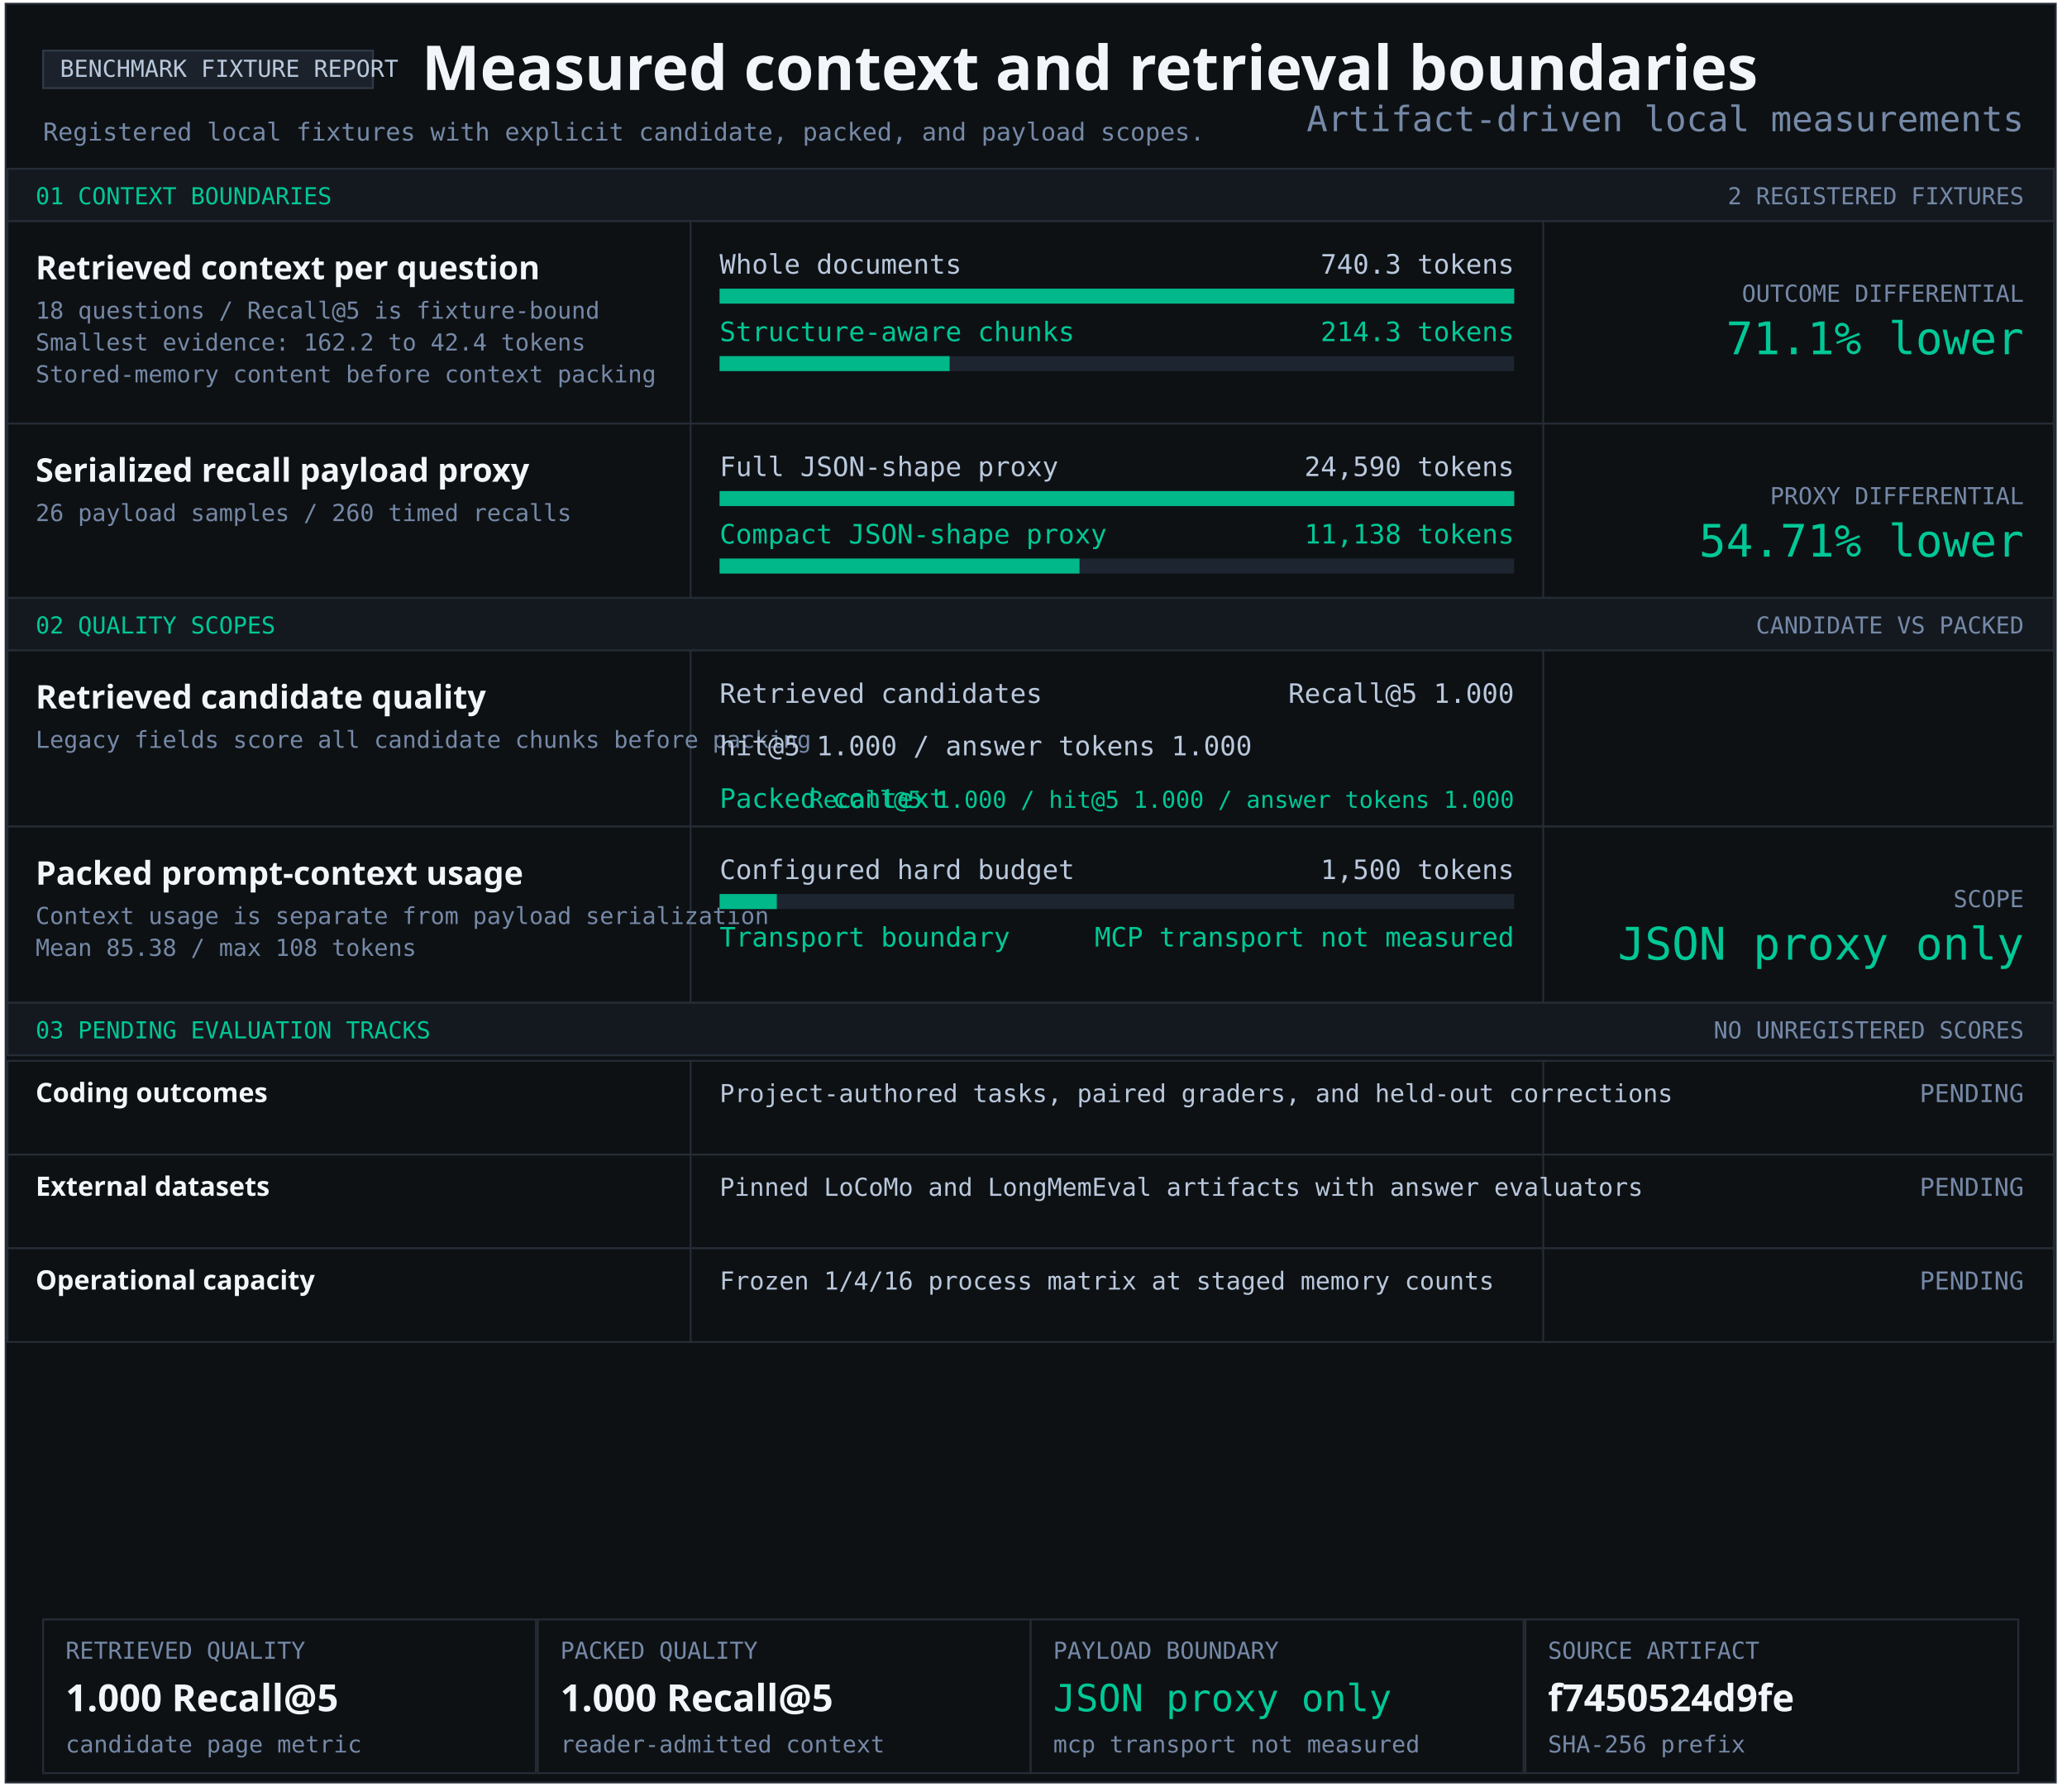
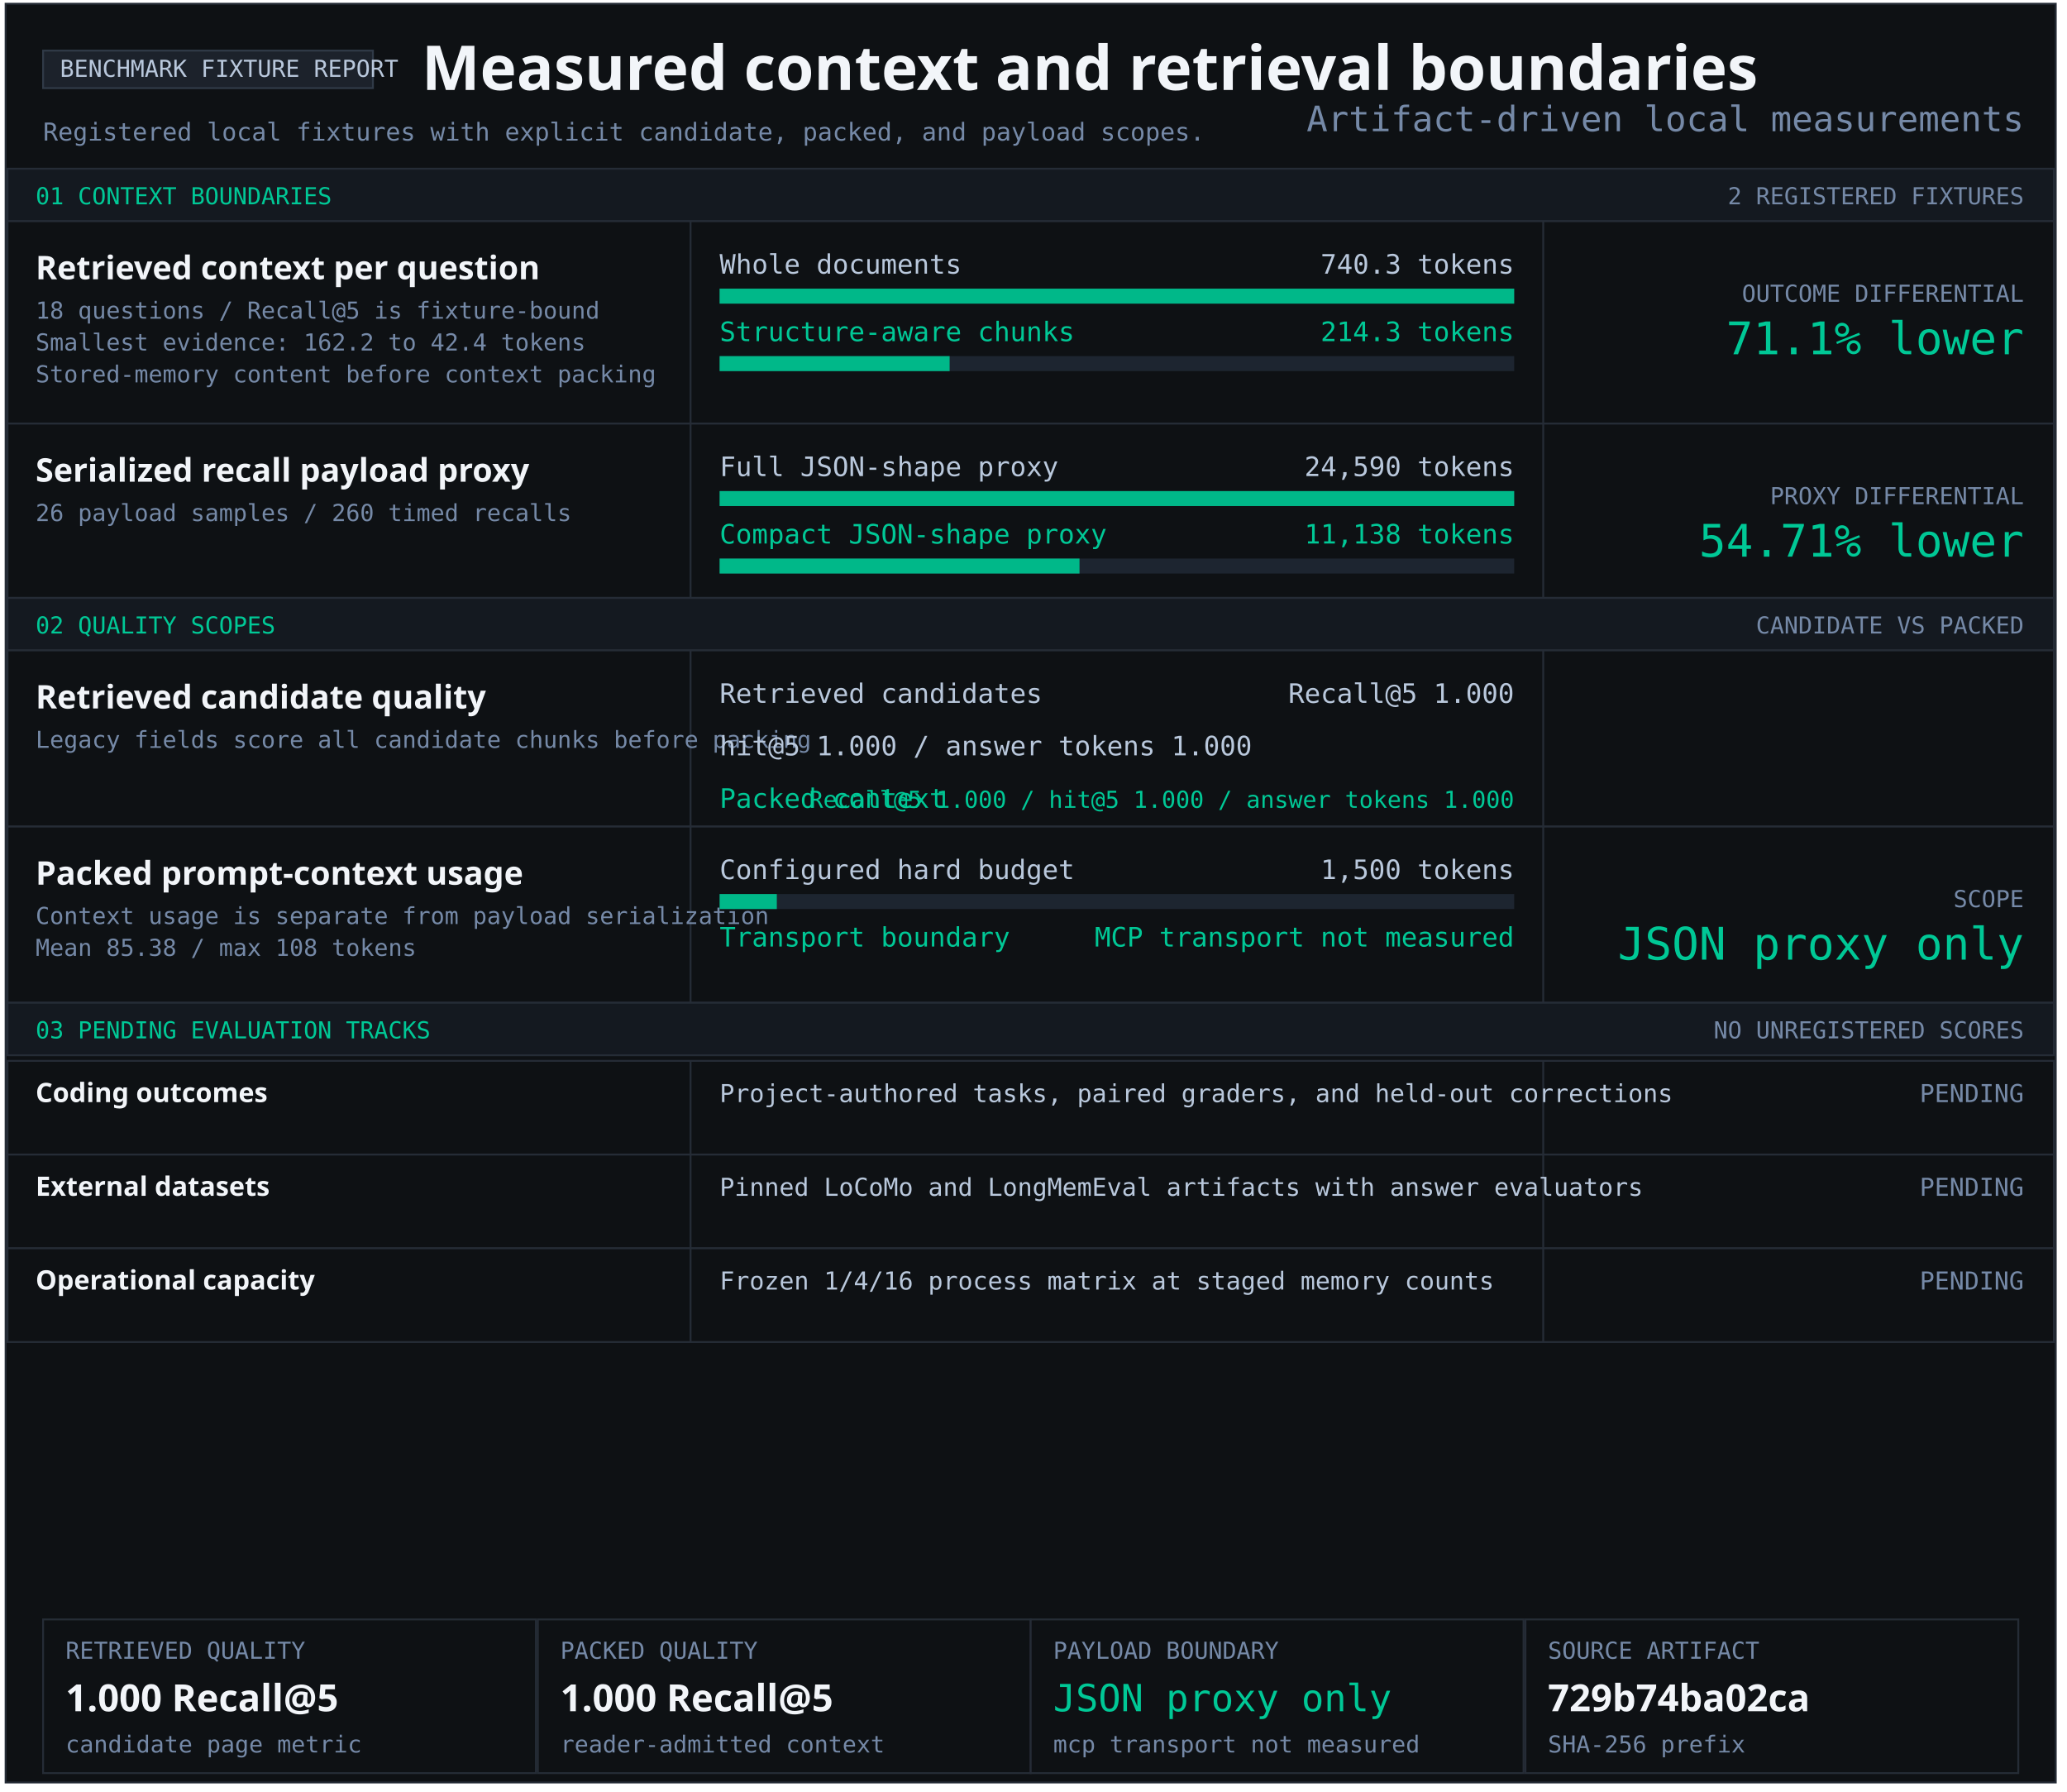
<svg xmlns="http://www.w3.org/2000/svg" width="1103" height="956" viewBox="0 0 1103 956" role="img" aria-labelledby="title desc">
  <style>text{font-family:Consolas,monospace;fill:#b9c8dc} .heading{font-family:Segoe UI,sans-serif;font-weight:700;fill:#f2f5f9} .green{fill:#00c896}.muted{fill:#7589a7}</style>
  <rect x="3" y="2" width="1094" height="949" fill="#0e1114" stroke="#252c36" />
  <rect x="23" y="27" width="176" height="20" fill="#1c222b" stroke="#303a47" />
  <text x="32" y="41" font-size="12.5" text-anchor="start">BENCHMARK FIXTURE REPORT</text>
  <text x="225" y="48" font-size="33" class="heading" text-anchor="start">Measured context and retrieval boundaries</text>
  <text x="23" y="75" font-size="13.2" class="muted" text-anchor="start">Registered local fixtures with explicit candidate, packed, and payload scopes.</text>
  <rect x="4" y="90" width="1092" height="28" fill="#141920" stroke="#252c36" />
  <text x="19" y="109" font-size="12.5" class="green" text-anchor="start">01 CONTEXT BOUNDARIES</text>
  <text x="1080" y="109" font-size="12.5" class="muted" text-anchor="end">2 REGISTERED FIXTURES</text>
  <rect x="4" y="118" width="1092" height="108" fill="#0e1114" stroke="#252c36" />
  <rect x="368" y="118" width="1" height="108" fill="#252c36" />
  <rect x="823" y="118" width="1" height="108" fill="#252c36" />
  <g aria-label="Structure-aware chunking; 740.3 to 214.3 tokens">
    <text x="19" y="149" font-size="17.4" class="heading" text-anchor="start">Retrieved context per question</text>
    <text x="19" y="170" font-size="12.5" class="muted" text-anchor="start">18 questions / Recall@5 is fixture-bound</text>
    <text x="19" y="187" font-size="12.5" class="muted" text-anchor="start">Smallest evidence: 162.2 to 42.4 tokens</text>
    <text x="19" y="204" font-size="12.5" class="muted" text-anchor="start">Stored-memory content before context packing</text>
    <text x="384" y="146" font-size="14.3" text-anchor="start">Whole documents</text>
    <text x="808" y="146" font-size="14.3" text-anchor="end">740.3 tokens</text>
    <rect x="384" y="154" width="424" height="8" fill="#1d2530" />
    <rect x="384" y="154" width="424.00" height="8" fill="#00b889" />
    <text x="384" y="182" font-size="14.3" class="green" text-anchor="start">Structure-aware chunks</text>
    <text x="808" y="182" font-size="14.3" class="green" text-anchor="end">214.3 tokens</text>
    <rect x="384" y="190" width="424" height="8" fill="#1d2530" />
    <rect x="384" y="190" width="122.74" height="8" fill="#00b889" />
    <text x="1080" y="161" font-size="12.5" class="muted" text-anchor="end">OUTCOME DIFFERENTIAL</text>
    <text x="1080" y="189" font-size="24" class="green" text-anchor="end">71.1% lower</text>
  </g>
  <rect x="4" y="226" width="1092" height="93" fill="#0e1114" stroke="#252c36" />
  <rect x="368" y="226" width="1" height="93" fill="#252c36" />
  <rect x="823" y="226" width="1" height="93" fill="#252c36" />
  <g aria-label="Serialized JSON-shape payload proxy; 24,590 full; 11,138 compact">
    <text x="19" y="257" font-size="17.4" class="heading" text-anchor="start">Serialized recall payload proxy</text>
    <text x="19" y="278" font-size="12.5" class="muted" text-anchor="start">26 payload samples / 260 timed recalls</text>
    <text x="384" y="254" font-size="14.3" text-anchor="start">Full JSON-shape proxy</text>
    <text x="808" y="254" font-size="14.3" text-anchor="end">24,590 tokens</text>
    <rect x="384" y="262" width="424" height="8" fill="#1d2530" />
    <rect x="384" y="262" width="424.00" height="8" fill="#00b889" />
    <text x="384" y="290" font-size="14.3" class="green" text-anchor="start">Compact JSON-shape proxy</text>
    <text x="808" y="290" font-size="14.3" class="green" text-anchor="end">11,138 tokens</text>
    <rect x="384" y="298" width="424" height="8" fill="#1d2530" />
    <rect x="384" y="298" width="192.05" height="8" fill="#00b889" />
    <text x="1080" y="269" font-size="12.5" class="muted" text-anchor="end">PROXY DIFFERENTIAL</text>
    <text x="1080" y="297" font-size="24" class="green" text-anchor="end">54.71% lower</text>
  </g>
  <rect x="4" y="319" width="1092" height="28" fill="#141920" stroke="#252c36" />
  <text x="19" y="338" font-size="12.5" class="green" text-anchor="start">02 QUALITY SCOPES</text>
  <text x="1080" y="338" font-size="12.5" class="muted" text-anchor="end">CANDIDATE VS PACKED</text>
  <rect x="4" y="347" width="1092" height="94" fill="#0e1114" stroke="#252c36" />
  <rect x="368" y="347" width="1" height="94" fill="#252c36" />
  <rect x="823" y="347" width="1" height="94" fill="#252c36" />
  <g aria-label="Retrieved candidate quality and packed context quality">
    <text x="19" y="378" font-size="17.4" class="heading" text-anchor="start">Retrieved candidate quality</text>
    <text x="19" y="399" font-size="12.5" class="muted" text-anchor="start">Legacy fields score all candidate chunks before packing</text>
    <text x="384" y="375" font-size="14.3" text-anchor="start">Retrieved candidates</text>
    <text x="808" y="375" font-size="14.3" text-anchor="end">Recall@5 1.000</text>
    <text x="384" y="403" font-size="14.3" text-anchor="start">hit@5 1.000 / answer tokens 1.000</text>
    <text x="384" y="431" font-size="14.3" class="green" text-anchor="start">Packed context</text>
    <text x="808" y="431" font-size="12.5" class="green" text-anchor="end">Recall@5 1.000 / hit@5 1.000 / answer tokens 1.000</text>
  </g>
  <rect x="4" y="441" width="1092" height="94" fill="#0e1114" stroke="#252c36" />
  <rect x="368" y="441" width="1" height="94" fill="#252c36" />
  <rect x="823" y="441" width="1" height="94" fill="#252c36" />
  <text x="19" y="472" font-size="17.4" class="heading" text-anchor="start">Packed prompt-context usage</text>
  <text x="19" y="493" font-size="12.5" class="muted" text-anchor="start">Context usage is separate from payload serialization</text>
  <text x="19" y="510" font-size="12.5" class="muted" text-anchor="start">Mean 85.38 / max 108 tokens</text>
  <text x="384" y="469" font-size="14.3" text-anchor="start">Configured hard budget</text>
  <text x="808" y="469" font-size="14.3" text-anchor="end">1,500 tokens</text>
  <rect x="384" y="477" width="424" height="8" fill="#1d2530" />
  <rect x="384" y="477" width="30.53" height="8" fill="#00b889" />
  <text x="384" y="505" font-size="14.3" class="green" text-anchor="start">Transport boundary</text>
  <text x="808" y="505" font-size="14.3" class="green" text-anchor="end">MCP transport not measured</text>
  <text x="1080" y="484" font-size="12.5" class="muted" text-anchor="end">SCOPE</text>
  <text x="1080" y="512" font-size="24" class="green" text-anchor="end">JSON proxy only</text>
  <rect x="4" y="535" width="1092" height="28" fill="#141920" stroke="#252c36" />
  <text x="19" y="554" font-size="12.5" class="green" text-anchor="start">03 PENDING EVALUATION TRACKS</text>
  <text x="1080" y="554" font-size="12.5" class="muted" text-anchor="end">NO UNREGISTERED SCORES</text>
  <rect x="4" y="566" width="1092" height="50" fill="#0e1114" stroke="#252c36" />
  <rect x="368" y="566" width="1" height="50" fill="#252c36" />
  <rect x="823" y="566" width="1" height="50" fill="#252c36" />
  <text x="19" y="588" font-size="14.3" class="heading" text-anchor="start">Coding outcomes</text>
  <text x="384" y="588" font-size="13.2" text-anchor="start">Project-authored tasks, paired graders, and held-out corrections</text>
  <text x="1080" y="588" font-size="13.2" class="muted" text-anchor="end">PENDING</text>
  <rect x="4" y="616" width="1092" height="50" fill="#0e1114" stroke="#252c36" />
  <rect x="368" y="616" width="1" height="50" fill="#252c36" />
  <rect x="823" y="616" width="1" height="50" fill="#252c36" />
  <text x="19" y="638" font-size="14.3" class="heading" text-anchor="start">External datasets</text>
  <text x="384" y="638" font-size="13.2" text-anchor="start">Pinned LoCoMo and LongMemEval artifacts with answer evaluators</text>
  <text x="1080" y="638" font-size="13.2" class="muted" text-anchor="end">PENDING</text>
  <rect x="4" y="666" width="1092" height="50" fill="#0e1114" stroke="#252c36" />
  <rect x="368" y="666" width="1" height="50" fill="#252c36" />
  <rect x="823" y="666" width="1" height="50" fill="#252c36" />
  <text x="19" y="688" font-size="14.3" class="heading" text-anchor="start">Operational capacity</text>
  <text x="384" y="688" font-size="13.2" text-anchor="start">Frozen 1/4/16 process matrix at staged memory counts</text>
  <text x="1080" y="688" font-size="13.2" class="muted" text-anchor="end">PENDING</text>
  <rect x="23" y="864" width="263" height="82" fill="#0e1114" stroke="#252c36" />
  <text x="35" y="885" font-size="12.5" class="muted" text-anchor="start">RETRIEVED QUALITY</text>
  <text x="35" y="913" font-size="20" class="heading" text-anchor="start">1.000 Recall@5</text>
  <text x="35" y="935" font-size="12.5" class="muted" text-anchor="start">candidate page metric</text>
  <rect x="287" y="864" width="263" height="82" fill="#0e1114" stroke="#252c36" />
  <text x="299" y="885" font-size="12.5" class="muted" text-anchor="start">PACKED QUALITY</text>
  <text x="299" y="913" font-size="20" class="heading" text-anchor="start">1.000 Recall@5</text>
  <text x="299" y="935" font-size="12.5" class="muted" text-anchor="start">reader-admitted context</text>
  <rect x="550" y="864" width="263" height="82" fill="#0e1114" stroke="#252c36" />
  <text x="562" y="885" font-size="12.5" class="muted" text-anchor="start">PAYLOAD BOUNDARY</text>
  <text x="562" y="913" font-size="20" class="green" text-anchor="start">JSON proxy only</text>
  <text x="562" y="935" font-size="12.5" class="muted" text-anchor="start">mcp transport not measured</text>
  <rect x="814" y="864" width="263" height="82" fill="#0e1114" stroke="#252c36" />
  <text x="826" y="885" font-size="12.5" class="muted" text-anchor="start">SOURCE ARTIFACT</text>
-   <text x="826" y="913" font-size="20" class="heading" text-anchor="start">f7450524d9fe</text>
+   <text x="826" y="913" font-size="20" class="heading" text-anchor="start">729b74ba02ca</text>
  <text x="826" y="935" font-size="12.5" class="muted" text-anchor="start">SHA-256 prefix</text>
  <text x="1080" y="70" font-size="18.7" class="muted" text-anchor="end">Artifact-driven local measurements</text>
</svg>
